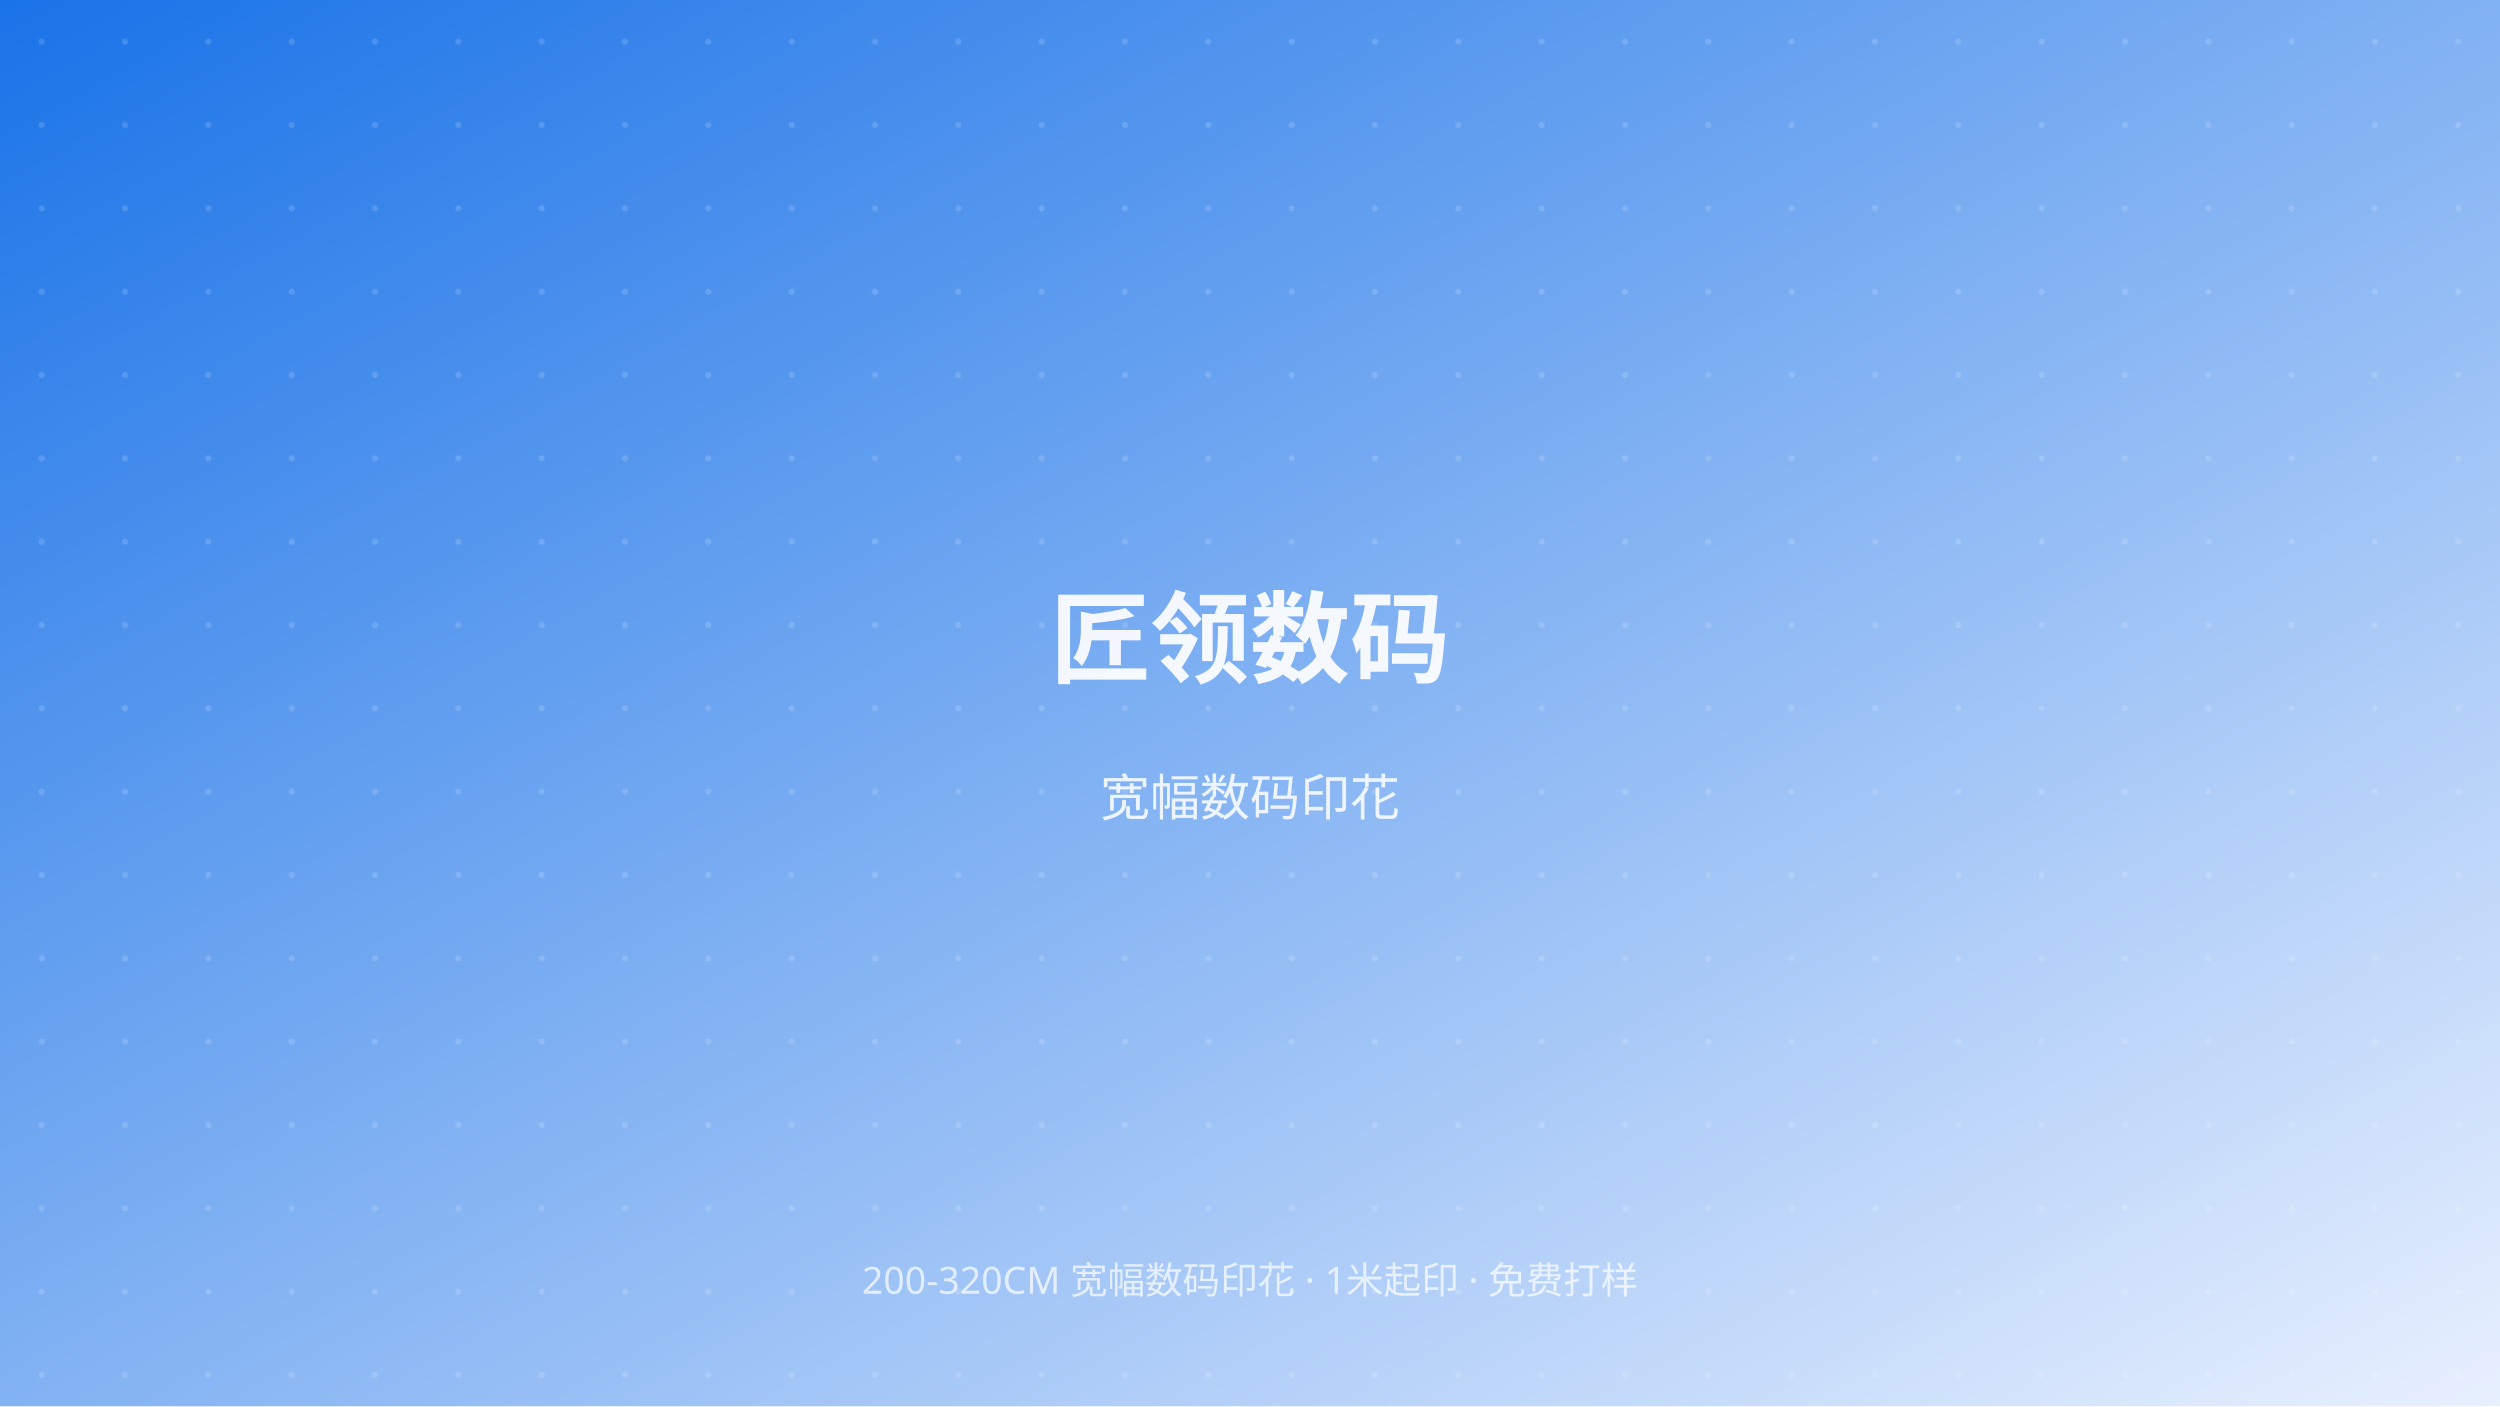
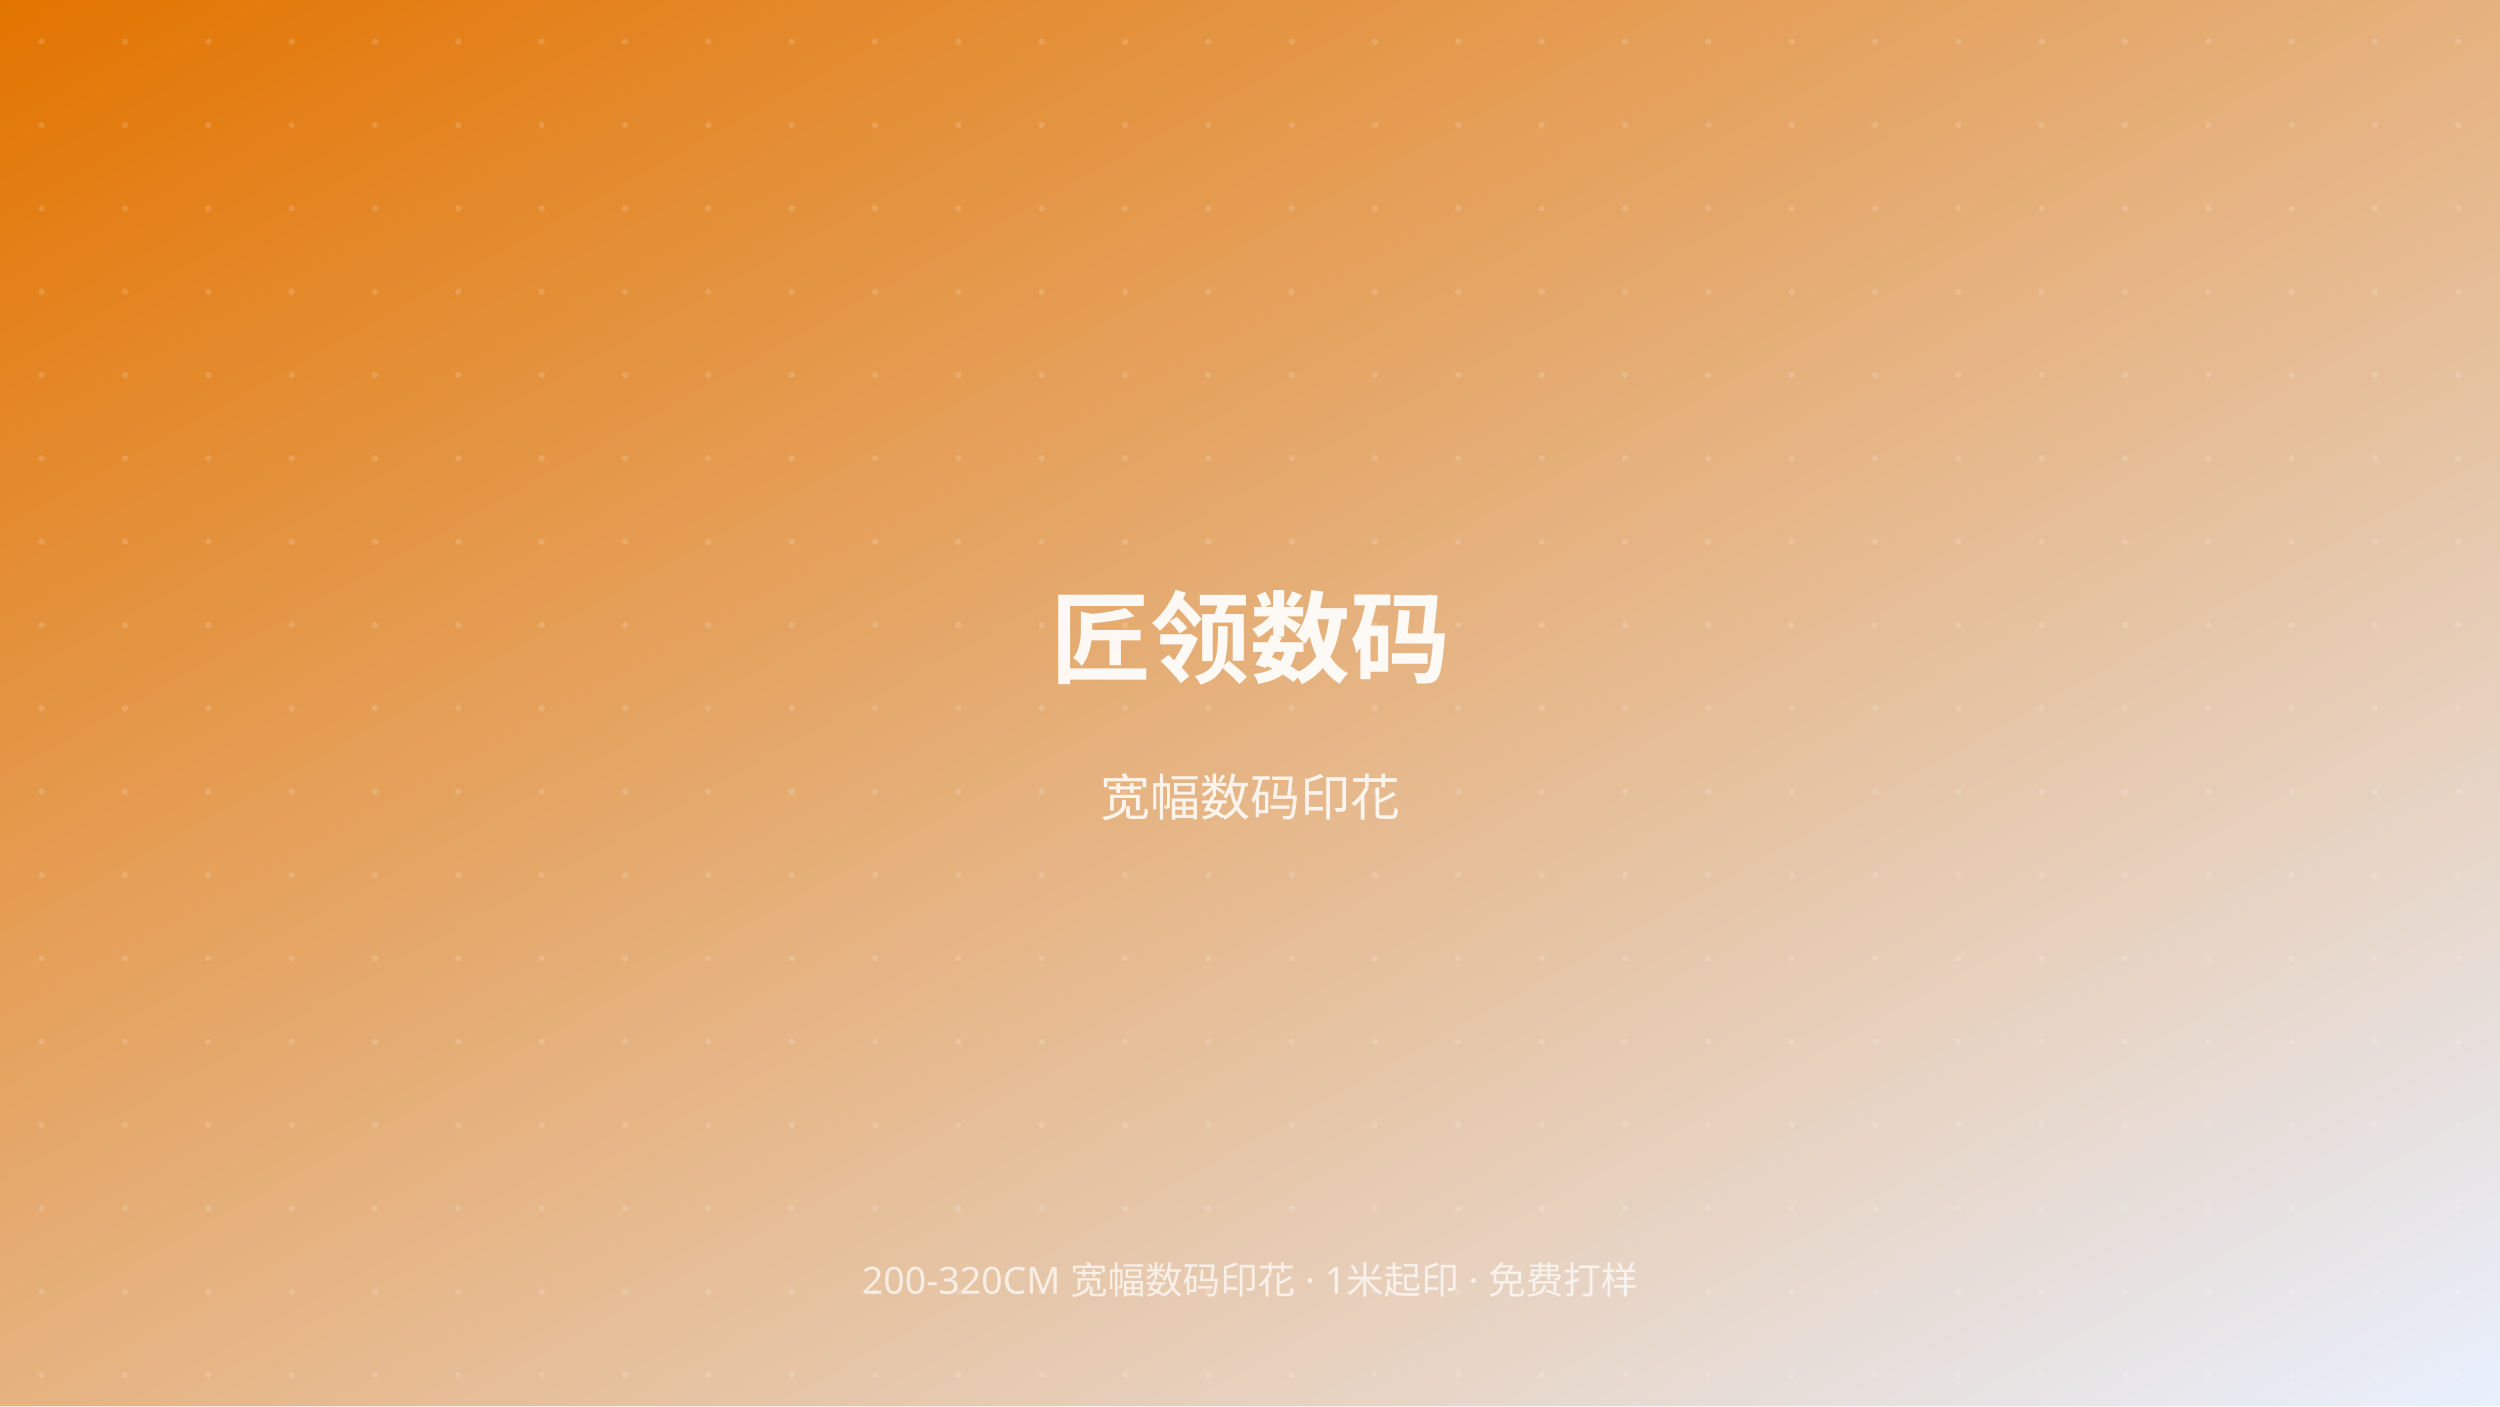
<svg xmlns="http://www.w3.org/2000/svg" viewBox="0 0 1200 675" preserveAspectRatio="xMidYMid slice">
  <defs>
    <linearGradient id="g" x1="0" y1="0" x2="1" y2="1">
-       <stop offset="0%" stop-color="#1a73e8" />
+       <stop offset="0%" stop-color="#e37400" />
      <stop offset="100%" stop-color="#e8f0fe" />
    </linearGradient>
    <pattern id="dots" x="0" y="0" width="40" height="40" patternUnits="userSpaceOnUse">
      <circle cx="20" cy="20" r="1.5" fill="rgba(255,255,255,0.15)" />
    </pattern>
  </defs>
  <rect width="100%" height="100%" fill="url(#g)" />
  <rect width="100%" height="100%" fill="url(#dots)" />
  <text x="50%" y="48%" text-anchor="middle" font-family="PingFang SC, Microsoft YaHei, sans-serif" font-size="48" font-weight="700" fill="rgba(255,255,255,0.92)">匠领数码</text>
  <text x="50%" y="58%" text-anchor="middle" font-family="PingFang SC, Microsoft YaHei, sans-serif" font-size="24" fill="rgba(255,255,255,0.85)">宽幅数码印花</text>
  <text x="50%" y="92%" text-anchor="middle" font-family="PingFang SC, Microsoft YaHei, sans-serif" font-size="18" fill="rgba(255,255,255,0.7)">200-320CM 宽幅数码印花 · 1米起印 · 免费打样</text>
</svg>
